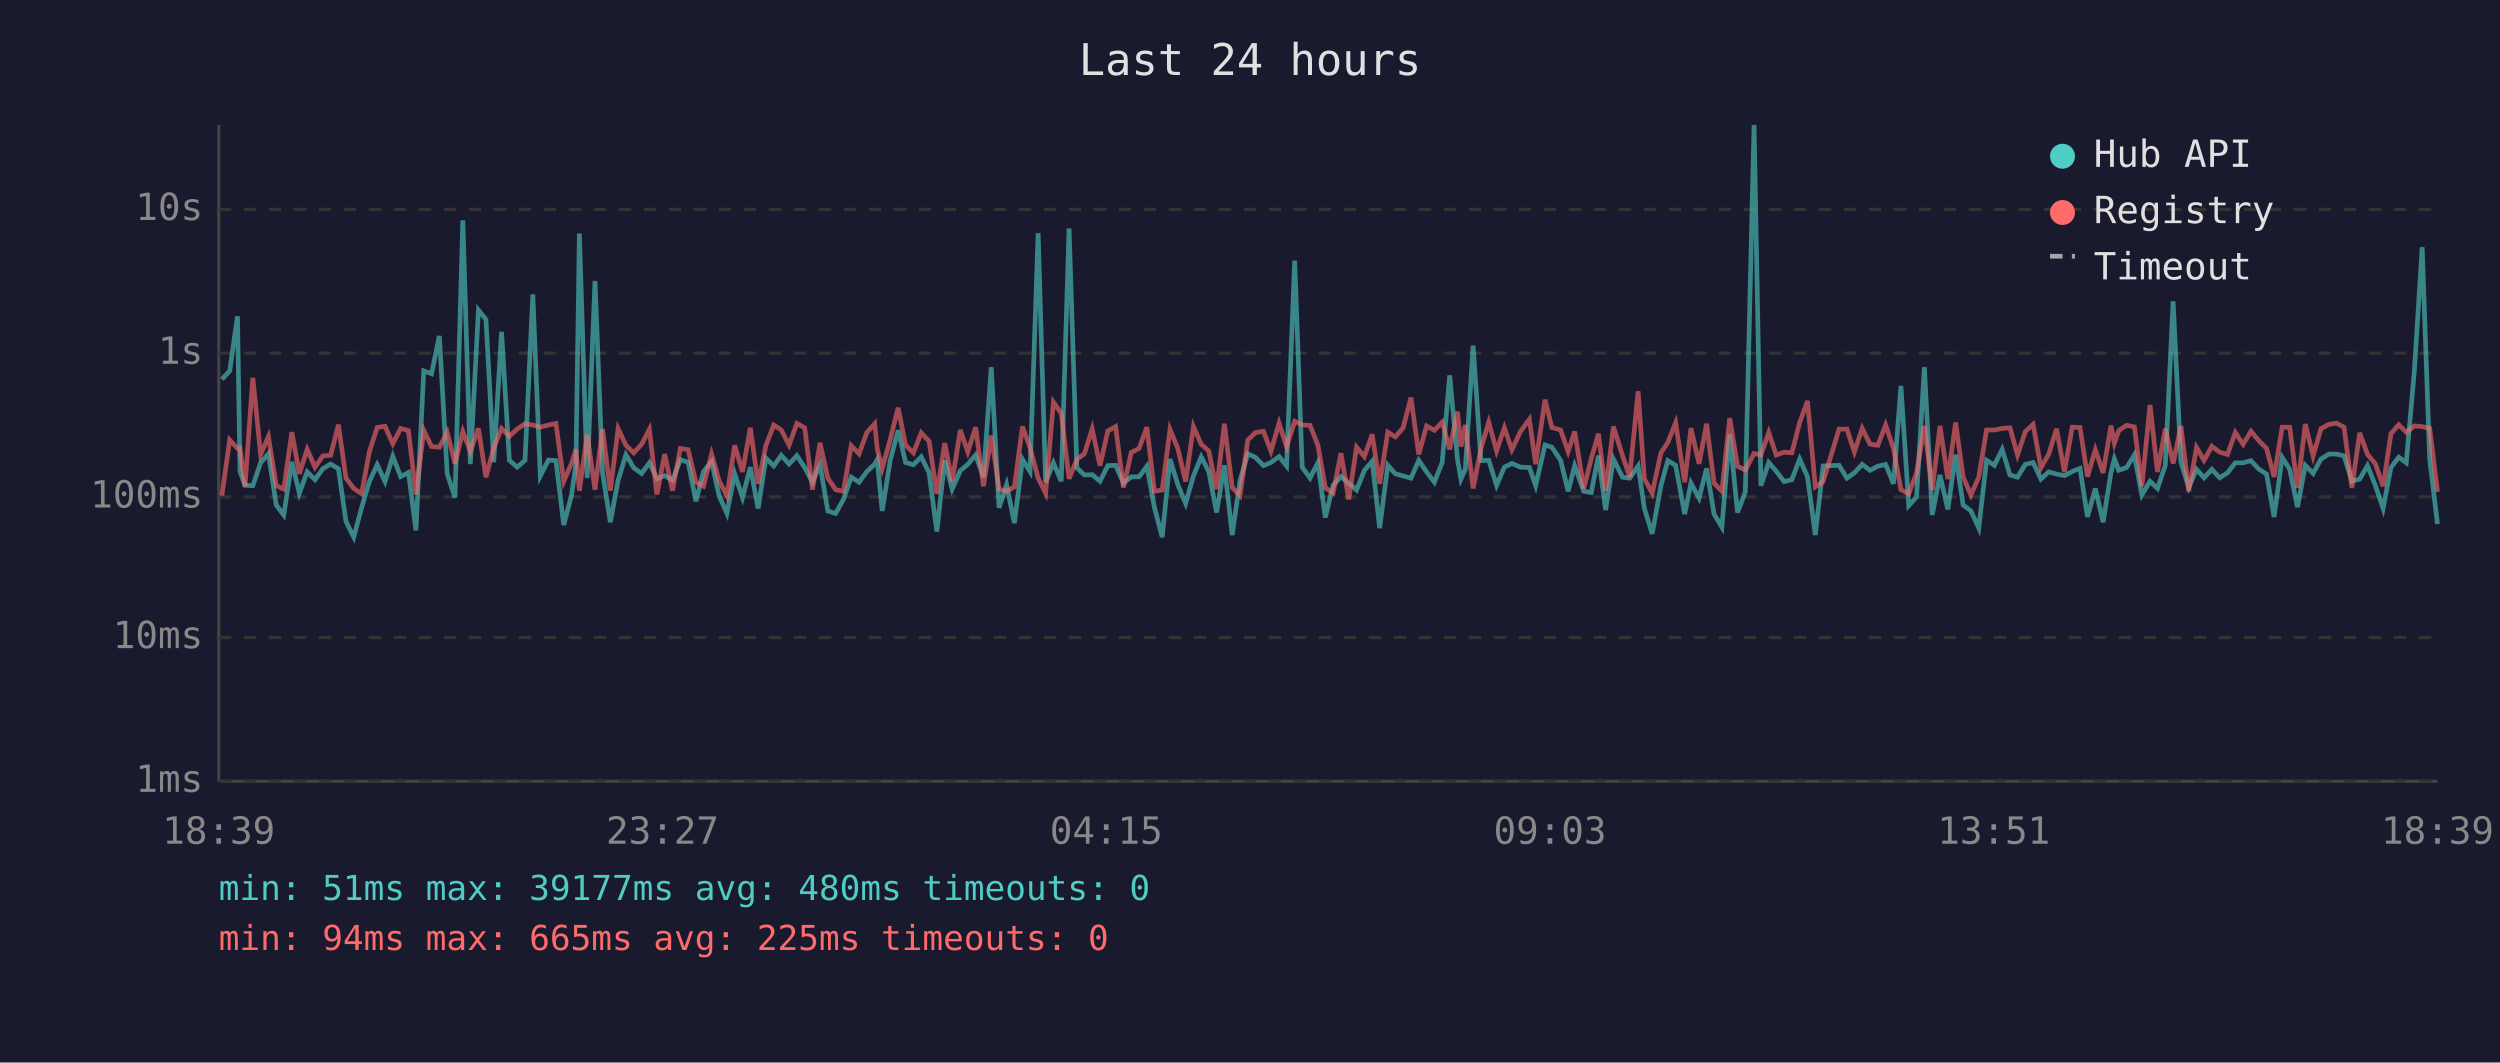
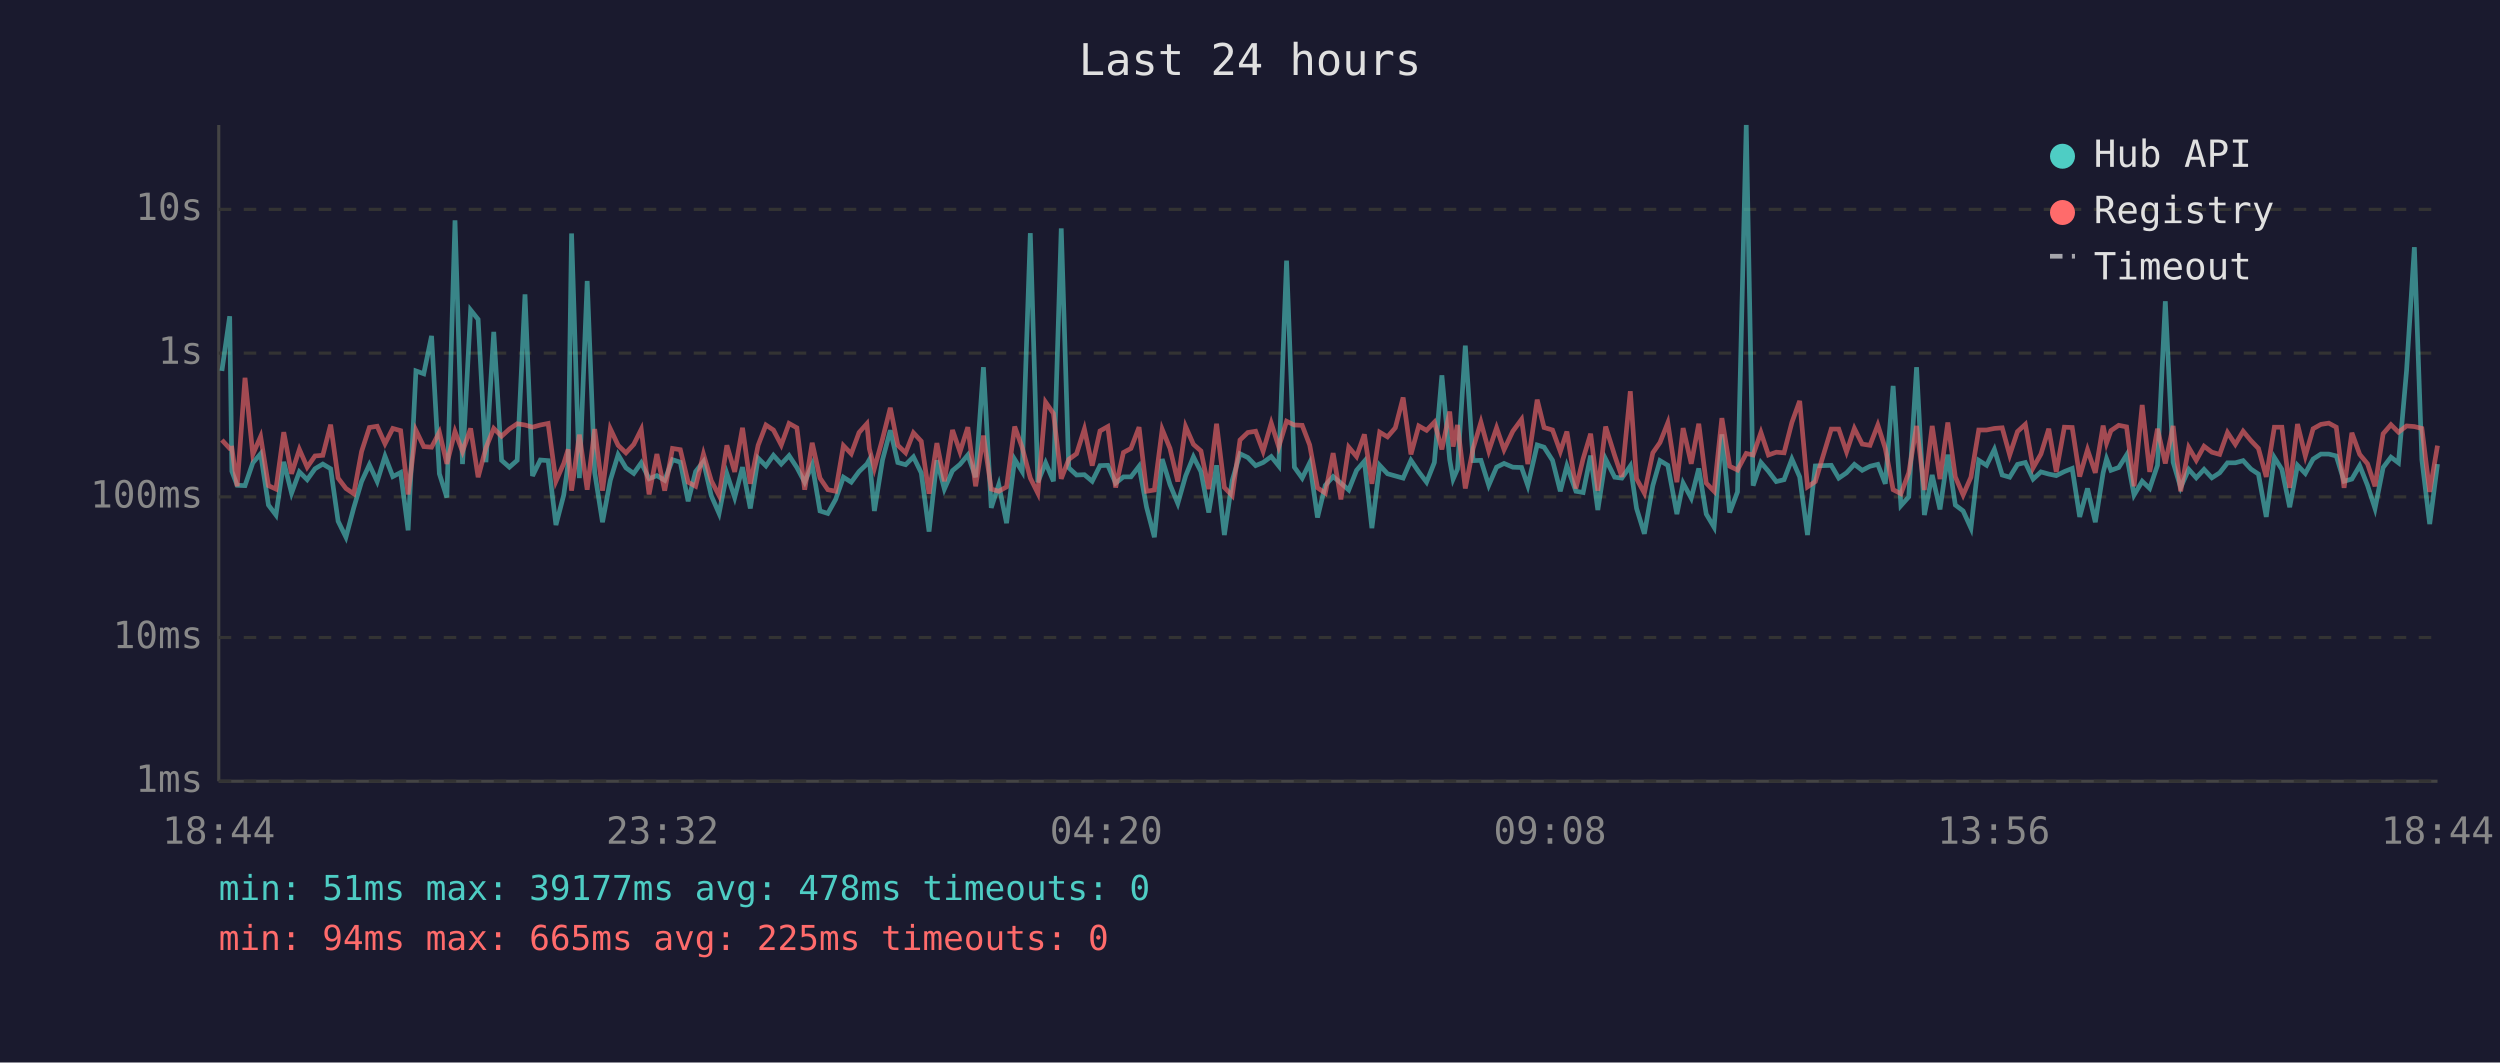
<svg xmlns="http://www.w3.org/2000/svg" viewBox="0 0 800 340" font-family="monospace" font-size="12">
  <rect width="800" height="340" fill="#1a1a2e" />
  <text x="400" y="24" fill="#e0e0e0" font-size="14" text-anchor="middle">Last 24 hours</text>
  <line x1="70" y1="40" x2="70" y2="250" stroke="#444" stroke-width="1" />
  <line x1="70" y1="250" x2="780" y2="250" stroke="#444" stroke-width="1" />
  <line x1="70" y1="250" x2="780" y2="250" stroke="#333" stroke-width="1" stroke-dasharray="4" />
  <text x="65" y="250" fill="#888" text-anchor="end" dominant-baseline="middle">1ms</text>
  <line x1="70" y1="204" x2="780" y2="204" stroke="#333" stroke-width="1" stroke-dasharray="4" />
  <text x="65" y="204" fill="#888" text-anchor="end" dominant-baseline="middle">10ms</text>
  <line x1="70" y1="159" x2="780" y2="159" stroke="#333" stroke-width="1" stroke-dasharray="4" />
  <text x="65" y="159" fill="#888" text-anchor="end" dominant-baseline="middle">100ms</text>
  <line x1="70" y1="113" x2="780" y2="113" stroke="#333" stroke-width="1" stroke-dasharray="4" />
  <text x="65" y="113" fill="#888" text-anchor="end" dominant-baseline="middle">1s</text>
  <line x1="70" y1="67" x2="780" y2="67" stroke="#333" stroke-width="1" stroke-dasharray="4" />
  <text x="65" y="67" fill="#888" text-anchor="end" dominant-baseline="middle">10s</text>
-   <text x="70" y="270" fill="#888" text-anchor="middle">18:39</text>
-   <text x="212" y="270" fill="#888" text-anchor="middle">23:27</text>
-   <text x="354" y="270" fill="#888" text-anchor="middle">04:15</text>
-   <text x="496" y="270" fill="#888" text-anchor="middle">09:03</text>
-   <text x="638" y="270" fill="#888" text-anchor="middle">13:51</text>
-   <text x="780" y="270" fill="#888" text-anchor="middle">18:39</text>
-   <polyline points="71.0,121.4 73.5,118.7 76.0,101.2 76.8,150.8 78.4,155.3 80.9,155.4 83.4,148.1 85.9,145.2 88.4,161.6 90.8,164.8 93.4,147.8 95.8,157.8 98.3,151.0 100.8,153.5 103.3,150.0 105.8,148.5 108.3,150.0 110.7,166.8 113.2,171.9 115.7,162.5 118.2,154.1 120.7,148.7 123.2,154.1 125.7,146.0 128.2,152.5 130.7,151.2 133.1,169.7 135.6,118.7 138.1,119.6 140.6,107.5 143.1,151.6 145.6,159.2 148.1,70.5 150.5,148.5 153.1,99.2 155.5,102.2 158.0,147.9 160.5,106.2 163.0,147.3 165.5,149.5 168.0,147.3 170.5,94.2 172.9,152.3 175.5,147.2 177.9,147.4 180.4,168.0 182.9,158.4 184.3,148.4 185.4,74.7 187.9,153.0 190.4,89.9 192.8,151.2 195.3,167.1 197.8,153.7 200.3,145.5 202.8,149.7 205.3,151.5 207.8,148.1 210.2,153.2 212.7,152.2 215.2,153.7 217.7,147.1 220.2,147.9 222.7,160.4 225.1,150.9 227.7,147.7 230.1,158.6 232.6,164.3 235.1,151.6 237.6,159.2 240.1,149.5 242.6,162.7 245.1,146.6 247.6,149.1 250.0,145.7 252.5,148.5 255.0,145.8 257.5,149.6 260.0,154.3 262.4,148.7 264.9,163.5 267.4,164.3 269.9,159.8 272.4,152.7 274.9,154.3 277.4,150.9 279.9,148.5 280.7,147.1 282.3,163.5 284.9,147.2 287.4,137.7 289.8,148.0 292.3,148.7 294.8,146.2 297.3,151.3 299.8,170.1 302.3,147.3 304.7,156.5 307.3,150.6 309.7,148.6 312.2,145.6 314.7,152.7 317.2,117.5 319.7,162.5 322.1,155.1 324.6,167.4 327.2,147.0 329.6,150.9 332.2,74.6 334.6,154.3 337.1,148.1 339.6,154.0 342.1,73.1 344.6,149.7 347.0,152.0 349.5,151.9 352.0,154.0 354.5,149.0 357.0,148.9 359.5,154.6 362.0,152.6 364.5,152.6 367.0,149.2 369.4,162.3 371.9,171.9 374.4,146.9 376.9,155.1 379.4,161.1 381.9,152.3 384.4,146.2 386.8,150.9 389.3,164.0 391.8,148.9 394.3,171.2 396.8,153.8 399.3,145.2 401.8,146.4 404.3,149.0 406.7,148.0 409.3,146.1 411.7,149.1 414.3,83.4 416.7,149.5 419.2,153.0 421.7,148.1 424.1,165.6 426.6,155.3 429.1,152.5 431.6,154.6 434.1,156.8 436.6,150.5 439.1,147.6 441.5,169.0 444.1,148.9 446.5,151.6 449.0,152.3 451.5,153.0 454.0,147.3 456.5,151.0 459.0,154.3 461.5,148.0 463.9,120.1 466.4,147.1 467.5,153.3 468.9,150.1 471.4,110.6 473.9,147.4 476.4,147.3 478.9,155.3 481.4,149.5 483.8,148.3 486.6,149.5 489.4,149.6 491.4,155.4 494.4,142.4 496.6,143.1 499.4,147.3 501.8,157.2 503.9,149.1 506.8,157.2 509.2,157.6 511.5,145.8 513.8,163.2 516.3,146.9 519.2,152.7 521.5,153.0 524.2,149.1 526.2,162.7 528.7,170.8 531.5,155.4 533.7,147.4 536.2,148.9 539.1,164.5 541.1,154.6 543.7,159.4 546.1,149.9 548.5,164.5 551.0,168.7 553.5,139.0 556.0,164.0 558.5,157.4 561.3,40.0 563.5,155.4 566.0,148.0 568.4,150.8 570.9,154.1 573.4,153.5 575.9,146.9 578.4,152.6 580.9,171.2 583.4,149.1 588.5,148.9 591.0,153.0 593.4,151.3 595.9,148.6 598.4,150.5 600.9,149.2 603.4,148.6 605.9,154.8 608.3,123.5 610.8,161.8 613.3,159.0 615.8,117.5 618.3,164.8 620.8,152.0 623.3,163.0 625.8,145.5 628.2,161.6 630.7,163.5 633.2,169.0 635.7,147.3 638.2,148.9 640.7,143.8 643.2,152.0 645.6,152.7 648.1,148.6 650.6,148.0 653.1,153.3 655.6,151.0 658.1,151.7 660.6,152.2 663.1,150.9 665.6,149.9 668.0,165.4 670.5,156.3 673.0,167.1 675.5,151.3 676.6,146.8 678.0,150.5 680.5,149.6 683.0,145.6 685.4,158.4 688.0,154.0 690.4,156.3 692.9,148.9 695.4,96.4 697.9,147.9 700.4,156.0 702.9,150.2 705.3,152.9 707.8,150.2 710.3,152.9 712.8,151.3 715.3,148.1 717.8,148.1 720.3,147.4 722.8,150.1 725.3,151.7 727.7,165.4 730.3,146.4 732.7,150.2 735.2,162.3 737.7,148.9 740.2,151.5 742.7,146.9 745.2,145.3 747.7,145.3 750.1,145.9 752.6,154.0 755.1,153.3 757.6,149.0 760.1,155.3 762.6,162.7 765.1,149.6 767.6,146.3 770.0,148.1 772.6,118.6 775.1,79.1 777.5,147.1 780.0,167.7" fill="none" stroke="#4ecdc4" stroke-width="1.5" opacity="0.6" />
-   <polyline points="71.0,158.6 73.5,140.8 76.0,143.5 76.8,143.4 78.4,155.6 80.9,120.9 83.4,145.4 85.9,139.7 88.4,155.4 90.8,156.5 93.4,138.3 95.8,151.6 98.3,143.8 100.8,149.5 103.3,145.9 105.8,145.7 108.3,135.9 110.7,153.0 113.2,156.3 115.7,158.0 118.2,144.5 120.7,136.8 123.2,136.4 125.7,142.0 128.2,137.1 130.7,137.8 133.1,158.2 135.6,137.7 138.1,142.9 140.6,143.1 143.1,138.3 145.6,148.4 148.1,138.1 150.5,144.5 153.1,137.1 155.5,152.7 158.0,143.3 160.5,137.1 163.0,139.6 165.5,137.3 168.0,135.6 170.5,136.0 172.9,136.7 175.5,136.0 177.9,135.5 180.4,154.0 182.9,148.3 184.3,143.8 185.4,157.0 187.9,139.1 190.4,156.7 192.8,137.3 195.3,157.0 197.8,137.2 200.3,142.5 202.8,144.9 205.3,142.2 207.8,137.4 210.2,158.2 212.7,145.3 215.2,157.0 217.7,143.5 220.2,143.9 222.7,154.3 225.1,155.6 227.7,145.3 230.1,153.8 232.6,158.6 235.1,142.5 237.6,151.0 240.1,136.9 242.6,154.8 245.1,142.5 247.6,136.0 250.0,137.6 252.5,142.4 255.0,135.5 257.5,136.9 260.0,156.7 262.4,141.7 264.9,153.0 267.4,156.7 269.9,157.2 272.4,142.6 274.9,145.2 277.4,138.4 279.9,135.6 280.7,143.6 282.3,149.9 284.9,140.5 287.4,130.5 289.8,142.5 292.3,144.9 294.8,138.5 297.3,141.2 299.8,158.0 302.3,141.8 304.7,154.0 307.3,137.6 309.7,144.6 312.2,136.7 314.7,155.6 317.2,139.4 319.7,156.5 322.1,157.2 324.6,155.8 327.2,136.5 329.6,143.2 332.2,153.0 334.6,157.8 337.1,128.7 339.6,132.3 342.1,153.2 344.6,147.0 347.0,145.2 349.5,137.3 352.0,149.0 354.5,137.9 357.0,136.5 359.5,156.0 362.0,144.8 364.5,143.5 367.0,136.7 369.4,157.2 371.9,156.8 374.4,137.4 376.9,143.5 379.4,154.1 381.9,136.5 384.4,142.2 386.8,144.3 389.3,156.5 391.8,135.6 394.3,156.0 396.8,158.6 399.3,140.8 401.8,138.4 404.3,138.0 406.7,144.4 409.3,135.4 411.7,143.0 414.3,134.8 416.7,136.0 419.2,136.1 421.7,142.4 424.1,156.1 426.6,157.8 429.1,145.0 431.6,159.8 434.1,143.1 436.6,146.1 439.1,139.0 441.5,154.8 444.1,138.3 446.5,139.8 449.0,136.9 451.5,127.2 454.0,145.4 456.5,136.3 459.0,137.7 461.5,135.1 463.9,143.8 466.4,131.7 467.5,142.9 468.9,136.0 471.4,156.3 473.9,143.5 476.4,135.1 478.9,144.3 481.4,136.9 483.8,143.9 486.6,138.0 489.4,134.2 491.4,148.5 494.4,127.9 496.6,136.8 499.4,137.6 501.8,144.5 503.9,138.1 506.8,156.3 509.2,146.8 511.5,138.8 513.8,157.0 516.3,136.5 519.2,145.8 521.5,152.6 524.2,125.2 526.2,153.2 528.7,157.8 531.5,144.9 533.7,141.6 536.2,135.3 539.1,154.3 541.1,137.0 543.7,148.4 546.1,135.6 548.5,154.6 551.0,157.2 553.5,133.8 556.0,149.2 558.5,150.4 561.3,145.1 563.5,145.6 566.0,138.4 568.4,145.6 570.9,144.7 573.4,144.9 575.9,135.2 578.4,128.3 580.9,155.8 583.4,154.1 588.5,137.3 591.0,137.3 593.4,144.6 595.9,137.1 598.4,142.1 600.9,142.5 603.4,136.0 605.9,143.5 608.3,156.7 610.8,158.0 613.3,151.3 615.8,136.3 618.3,156.8 620.8,136.3 623.3,153.3 625.8,135.2 628.2,152.6 630.7,158.4 633.2,152.7 635.7,137.6 638.2,137.6 640.7,137.1 643.2,136.9 645.6,145.6 648.1,138.1 650.6,135.8 653.1,149.7 655.6,145.3 658.1,137.2 660.6,151.0 663.1,136.7 665.6,136.8 668.0,152.5 670.5,143.9 673.0,151.3 675.5,136.2 676.6,141.8 678.0,137.8 680.5,136.1 683.0,136.6 685.4,155.6 688.0,129.6 690.4,151.0 692.9,137.2 695.4,148.3 697.9,136.3 700.4,157.2 702.9,143.2 705.3,147.3 707.8,142.8 710.3,144.7 712.8,145.4 715.3,138.4 717.8,142.2 720.3,138.0 722.8,141.0 725.3,143.5 727.7,152.6 730.3,136.7 732.7,136.7 735.2,156.1 737.7,135.7 740.2,145.9 742.7,137.2 745.2,135.8 747.7,135.4 750.1,136.7 752.6,156.1 755.1,138.5 757.6,145.4 760.1,148.4 762.6,155.6 765.1,138.8 767.6,135.9 770.0,138.3 772.6,136.3 775.1,136.5 777.5,137.1 780.0,157.4" fill="none" stroke="#ff6b6b" stroke-width="1.5" opacity="0.6" />
+   <text x="70" y="270" fill="#888" text-anchor="middle">18:44</text>
+   <text x="212" y="270" fill="#888" text-anchor="middle">23:32</text>
+   <text x="354" y="270" fill="#888" text-anchor="middle">04:20</text>
+   <text x="496" y="270" fill="#888" text-anchor="middle">09:08</text>
+   <text x="638" y="270" fill="#888" text-anchor="middle">13:56</text>
+   <text x="780" y="270" fill="#888" text-anchor="middle">18:44</text>
+   <polyline points="71.0,118.7 73.5,101.2 74.2,150.8 75.9,155.3 78.4,155.4 80.9,148.1 83.4,145.2 85.9,161.6 88.3,164.8 90.8,147.8 93.3,157.8 95.8,151.0 98.3,153.5 100.8,150.0 103.3,148.5 105.8,150.0 108.2,166.8 110.7,171.9 113.2,162.5 115.7,154.1 118.2,148.7 120.7,154.1 123.2,146.0 125.7,152.5 128.2,151.2 130.6,169.7 133.1,118.7 135.6,119.6 138.1,107.5 140.6,151.6 143.0,159.2 145.6,70.5 148.0,148.5 150.6,99.2 153.0,102.2 155.5,147.9 158.0,106.2 160.5,147.3 163.0,149.5 165.5,147.3 168.0,94.2 170.4,152.3 172.9,147.2 175.4,147.4 177.9,168.0 180.4,158.4 181.8,148.4 182.9,74.7 185.4,153.0 187.9,89.9 190.3,151.2 192.8,167.1 195.3,153.7 197.8,145.5 200.3,149.7 202.8,151.5 205.2,148.1 207.7,153.2 210.2,152.2 212.7,153.7 215.2,147.1 217.7,147.9 220.2,160.4 222.6,150.9 225.1,147.7 227.6,158.6 230.1,164.3 232.6,151.6 235.1,159.2 237.6,149.5 240.1,162.7 242.6,146.6 245.1,149.1 247.5,145.7 250.0,148.5 252.5,145.8 255.0,149.6 257.5,154.3 259.9,148.7 262.4,163.5 264.9,164.3 267.4,159.8 269.9,152.7 272.4,154.3 274.9,150.9 277.4,148.5 278.2,147.1 279.8,163.5 282.4,147.2 284.9,137.7 287.3,148.0 289.8,148.7 292.3,146.2 294.8,151.3 297.3,170.1 299.8,147.3 302.2,156.5 304.8,150.6 307.2,148.6 309.7,145.6 312.2,152.7 314.7,117.5 317.2,162.5 319.6,155.1 322.1,167.4 324.7,147.0 327.1,150.9 329.7,74.6 332.1,154.3 334.6,148.1 337.1,154.0 339.6,73.1 342.0,149.7 344.5,152.0 347.0,151.9 349.5,154.0 352.0,149.0 354.5,148.9 357.0,154.6 359.5,152.6 361.9,152.6 364.5,149.2 366.9,162.3 369.4,171.9 371.9,146.9 374.4,155.1 376.9,161.1 379.4,152.3 381.9,146.2 384.3,150.9 386.8,164.0 389.3,148.9 391.8,171.2 394.3,153.8 396.8,145.2 399.3,146.4 401.8,149.0 404.2,148.0 406.8,146.1 409.2,149.1 411.7,83.4 414.2,149.5 416.7,153.0 419.1,148.1 421.6,165.6 424.1,155.3 426.6,152.5 429.1,154.6 431.6,156.8 434.1,150.5 436.6,147.6 439.0,169.0 441.5,148.9 444.0,151.6 446.5,152.3 449.0,153.0 451.5,147.3 454.0,151.0 456.5,154.3 459.0,148.0 461.4,120.1 463.9,147.1 465.0,153.3 466.4,150.1 468.9,110.6 471.4,147.4 473.9,147.3 476.4,155.3 478.9,149.5 481.3,148.3 484.1,149.5 486.9,149.6 488.9,155.4 491.9,142.4 494.1,143.1 496.8,147.3 499.3,157.2 501.4,149.1 504.3,157.2 506.6,157.6 509.0,145.8 511.3,163.2 513.8,146.9 516.7,152.7 519.0,153.0 521.7,149.1 523.7,162.7 526.2,170.8 528.9,155.4 531.2,147.4 533.7,148.9 536.6,164.5 538.6,154.6 541.2,159.4 543.6,149.9 546.0,164.5 548.5,168.7 551.0,139.0 553.5,164.0 556.0,157.4 558.8,40.0 561.0,155.4 563.5,148.0 565.9,150.8 568.4,154.1 570.9,153.5 573.4,146.9 575.9,152.6 578.4,171.2 580.9,149.1 586.0,148.9 588.4,153.0 590.9,151.3 593.4,148.6 595.9,150.5 598.4,149.2 600.9,148.6 603.3,154.8 605.8,123.5 608.3,161.8 610.8,159.0 613.3,117.5 615.8,164.8 618.3,152.0 620.8,163.0 623.3,145.5 625.7,161.6 628.2,163.5 630.7,169.0 633.2,147.3 635.7,148.9 638.2,143.8 640.7,152.0 643.1,152.7 645.6,148.6 648.1,148.0 650.6,153.3 653.1,151.0 655.6,151.7 658.0,152.2 660.6,150.9 663.1,149.9 665.5,165.4 668.0,156.3 670.5,167.1 673.0,151.3 674.1,146.8 675.5,150.5 678.0,149.6 680.5,145.6 682.9,158.4 685.5,154.0 687.9,156.3 690.4,148.9 692.9,96.4 695.4,147.9 697.8,156.0 700.4,150.2 702.8,152.9 705.3,150.2 707.8,152.9 710.3,151.3 712.8,148.1 715.3,148.1 717.8,147.4 720.3,150.1 722.7,151.7 725.2,165.4 727.8,146.4 730.2,150.2 732.7,162.3 735.2,148.9 737.7,151.5 740.2,146.9 742.7,145.3 745.2,145.3 747.6,145.9 750.1,154.0 752.6,153.3 755.1,149.0 757.6,155.3 760.0,162.7 762.6,149.6 765.1,146.3 767.5,148.1 770.1,118.6 772.6,79.1 775.0,147.1 777.5,167.7 780.0,148.5" fill="none" stroke="#4ecdc4" stroke-width="1.5" opacity="0.6" />
+   <polyline points="71.0,140.8 73.5,143.5 74.2,143.4 75.9,155.6 78.4,120.9 80.9,145.4 83.4,139.7 85.9,155.4 88.3,156.5 90.8,138.3 93.3,151.6 95.8,143.8 98.3,149.5 100.8,145.9 103.3,145.7 105.8,135.9 108.2,153.0 110.7,156.3 113.2,158.0 115.7,144.5 118.2,136.8 120.7,136.4 123.2,142.0 125.7,137.1 128.2,137.8 130.6,158.2 133.1,137.7 135.6,142.9 138.1,143.1 140.6,138.3 143.0,148.4 145.6,138.1 148.0,144.5 150.6,137.1 153.0,152.7 155.5,143.3 158.0,137.1 160.5,139.6 163.0,137.3 165.5,135.6 168.0,136.0 170.4,136.7 172.9,136.0 175.4,135.5 177.9,154.0 180.4,148.3 181.8,143.8 182.9,157.0 185.4,139.1 187.9,156.7 190.3,137.3 192.8,157.0 195.3,137.2 197.8,142.5 200.3,144.9 202.8,142.2 205.2,137.4 207.7,158.2 210.2,145.3 212.7,157.0 215.2,143.5 217.7,143.9 220.2,154.3 222.6,155.6 225.1,145.3 227.6,153.8 230.1,158.6 232.6,142.5 235.1,151.0 237.6,136.9 240.1,154.8 242.6,142.5 245.1,136.0 247.5,137.6 250.0,142.4 252.5,135.5 255.0,136.9 257.5,156.7 259.9,141.7 262.4,153.0 264.9,156.7 267.4,157.2 269.9,142.6 272.4,145.2 274.9,138.4 277.4,135.6 278.2,143.6 279.8,149.9 282.4,140.5 284.9,130.5 287.3,142.5 289.8,144.9 292.3,138.5 294.8,141.2 297.3,158.0 299.8,141.8 302.2,154.0 304.8,137.6 307.2,144.6 309.7,136.7 312.2,155.6 314.7,139.4 317.2,156.5 319.6,157.2 322.1,155.8 324.7,136.5 327.1,143.2 329.7,153.0 332.1,157.8 334.6,128.7 337.1,132.3 339.6,153.2 342.0,147.0 344.5,145.2 347.0,137.3 349.5,149.0 352.0,137.9 354.5,136.5 357.0,156.0 359.5,144.8 361.9,143.5 364.5,136.7 366.9,157.2 369.4,156.8 371.9,137.4 374.4,143.5 376.9,154.1 379.4,136.5 381.9,142.2 384.3,144.3 386.8,156.5 389.3,135.6 391.8,156.0 394.3,158.6 396.8,140.8 399.3,138.4 401.8,138.0 404.2,144.4 406.8,135.4 409.2,143.0 411.7,134.8 414.2,136.0 416.7,136.1 419.1,142.4 421.6,156.1 424.1,157.8 426.6,145.0 429.1,159.8 431.6,143.1 434.1,146.1 436.6,139.0 439.0,154.8 441.5,138.3 444.0,139.8 446.5,136.9 449.0,127.2 451.5,145.4 454.0,136.3 456.5,137.7 459.0,135.1 461.4,143.8 463.9,131.7 465.0,142.9 466.4,136.0 468.9,156.3 471.4,143.5 473.9,135.1 476.4,144.3 478.9,136.9 481.3,143.9 484.1,138.0 486.9,134.2 488.9,148.5 491.9,127.9 494.1,136.8 496.8,137.6 499.3,144.5 501.4,138.1 504.3,156.3 506.6,146.8 509.0,138.8 511.3,157.0 513.8,136.5 516.7,145.8 519.0,152.6 521.7,125.2 523.7,153.2 526.2,157.8 528.9,144.9 531.2,141.6 533.7,135.3 536.6,154.3 538.6,137.0 541.2,148.4 543.6,135.6 546.0,154.6 548.5,157.2 551.0,133.8 553.5,149.2 556.0,150.4 558.8,145.1 561.0,145.6 563.5,138.4 565.9,145.6 568.4,144.7 570.9,144.9 573.4,135.2 575.9,128.3 578.4,155.8 580.9,154.1 586.0,137.3 588.4,137.3 590.9,144.6 593.4,137.1 595.9,142.1 598.4,142.5 600.9,136.0 603.3,143.5 605.8,156.7 608.3,158.0 610.8,151.3 613.3,136.3 615.8,156.8 618.3,136.3 620.8,153.3 623.3,135.2 625.7,152.6 628.2,158.4 630.7,152.7 633.2,137.6 635.7,137.6 638.2,137.1 640.7,136.9 643.1,145.6 645.6,138.1 648.1,135.8 650.6,149.7 653.1,145.3 655.6,137.2 658.0,151.0 660.6,136.7 663.1,136.8 665.5,152.5 668.0,143.9 670.5,151.3 673.0,136.2 674.1,141.8 675.5,137.8 678.0,136.1 680.5,136.6 682.9,155.6 685.5,129.6 687.9,151.0 690.4,137.2 692.9,148.3 695.4,136.3 697.8,157.2 700.4,143.2 702.8,147.3 705.3,142.8 707.8,144.7 710.3,145.4 712.8,138.4 715.3,142.2 717.8,138.0 720.3,141.0 722.7,143.5 725.2,152.6 727.8,136.7 730.2,136.7 732.7,156.1 735.2,135.7 737.7,145.9 740.2,137.2 742.7,135.8 745.2,135.4 747.6,136.7 750.1,156.1 752.6,138.5 755.1,145.4 757.6,148.4 760.0,155.6 762.6,138.8 765.1,135.9 767.5,138.3 770.1,136.3 772.6,136.5 775.0,137.1 777.5,157.4 780.0,142.6" fill="none" stroke="#ff6b6b" stroke-width="1.5" opacity="0.6" />
  <circle cx="660" cy="50" r="4" fill="#4ecdc4" />
  <text x="670" y="50" fill="#e0e0e0" dominant-baseline="middle">Hub API</text>
  <circle cx="660" cy="68" r="4" fill="#ff6b6b" />
  <text x="670" y="68" fill="#e0e0e0" dominant-baseline="middle">Registry</text>
  <line x1="656" y1="82" x2="664" y2="82" stroke="#e0e0e0" stroke-width="1.5" stroke-dasharray="4,3" opacity="0.7" />
  <text x="670" y="86" fill="#e0e0e0" dominant-baseline="middle">Timeout</text>
-   <text x="70" y="288" fill="#4ecdc4" font-size="11">min: 51ms  max: 39177ms  avg: 480ms  timeouts: 0</text>
+   <text x="70" y="288" fill="#4ecdc4" font-size="11">min: 51ms  max: 39177ms  avg: 478ms  timeouts: 0</text>
  <text x="70" y="304" fill="#ff6b6b" font-size="11">min: 94ms  max: 665ms  avg: 225ms  timeouts: 0</text>
</svg>
